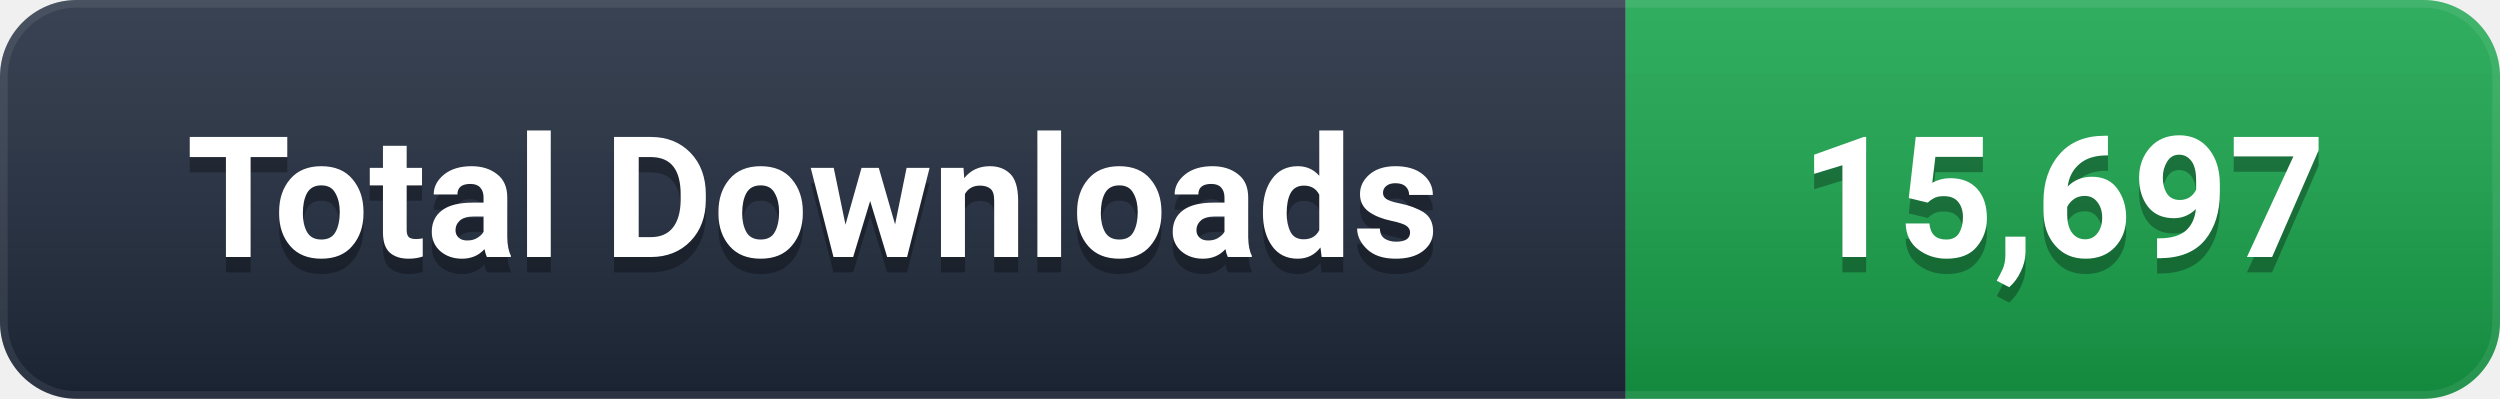
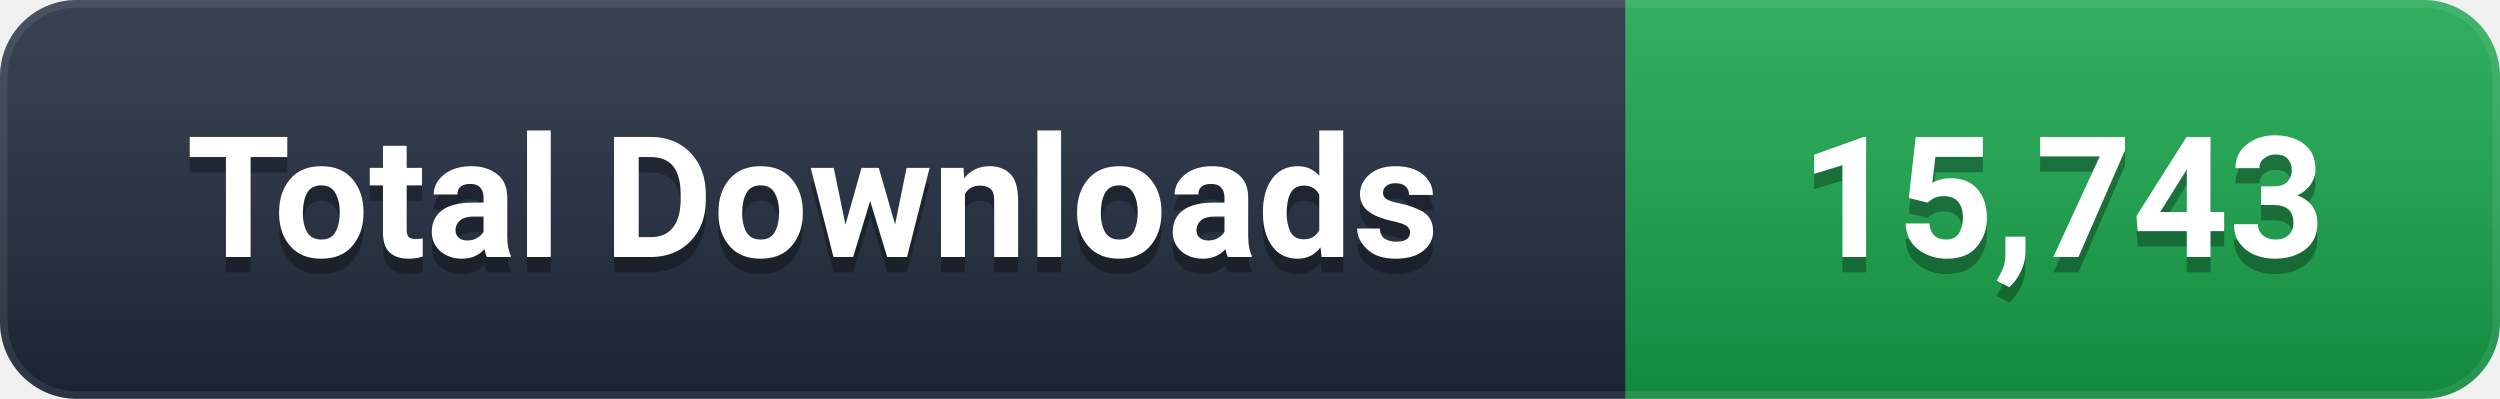
- <svg xmlns="http://www.w3.org/2000/svg" width="163" height="26" viewBox="0 0 163 26" role="img" aria-label="Total Downloads: 15,697">
+ <svg xmlns="http://www.w3.org/2000/svg" width="163" height="26" viewBox="0 0 163 26" role="img" aria-label="Total Downloads: 15,743">
  <defs>
    <linearGradient id="g" x1="0" y1="0" x2="0" y2="1">
      <stop offset="0%" stop-color="#ffffff" stop-opacity="0.12" />
      <stop offset="100%" stop-color="#000000" stop-opacity="0.16" />
    </linearGradient>
    <clipPath id="c">
      <rect width="163" height="26" rx="5" />
    </clipPath>
  </defs>
  <g clip-path="url(#c)">
    <rect width="106" height="26" fill="#1e293b" />
    <rect x="106" width="57" height="26" fill="#16A34A" />
    <rect width="163" height="26" fill="url(#g)" />
    <rect width="163" height="26" rx="5" fill="none" stroke="#ffffff" stroke-opacity="0.08" stroke-width="1" />
  </g>
  <g font-family="-apple-system, BlinkMacSystemFont, 'Segoe UI', Roboto, 'Helvetica Neue', Arial, sans-serif" font-size="11" font-weight="600" text-anchor="middle" dominant-baseline="central">
    <text x="53.0" y="14" fill="#000000" opacity="0.3">Total Downloads</text>
    <text x="53.0" y="13" fill="#ffffff">Total Downloads</text>
-     <text x="134.5" y="14" fill="#000000" opacity="0.3">15,697</text>
-     <text x="134.5" y="13" fill="#ffffff">15,697</text>
+     <text x="134.5" y="14" fill="#000000" opacity="0.3">15,743</text>
+     <text x="134.5" y="13" fill="#ffffff">15,743</text>
  </g>
</svg>
